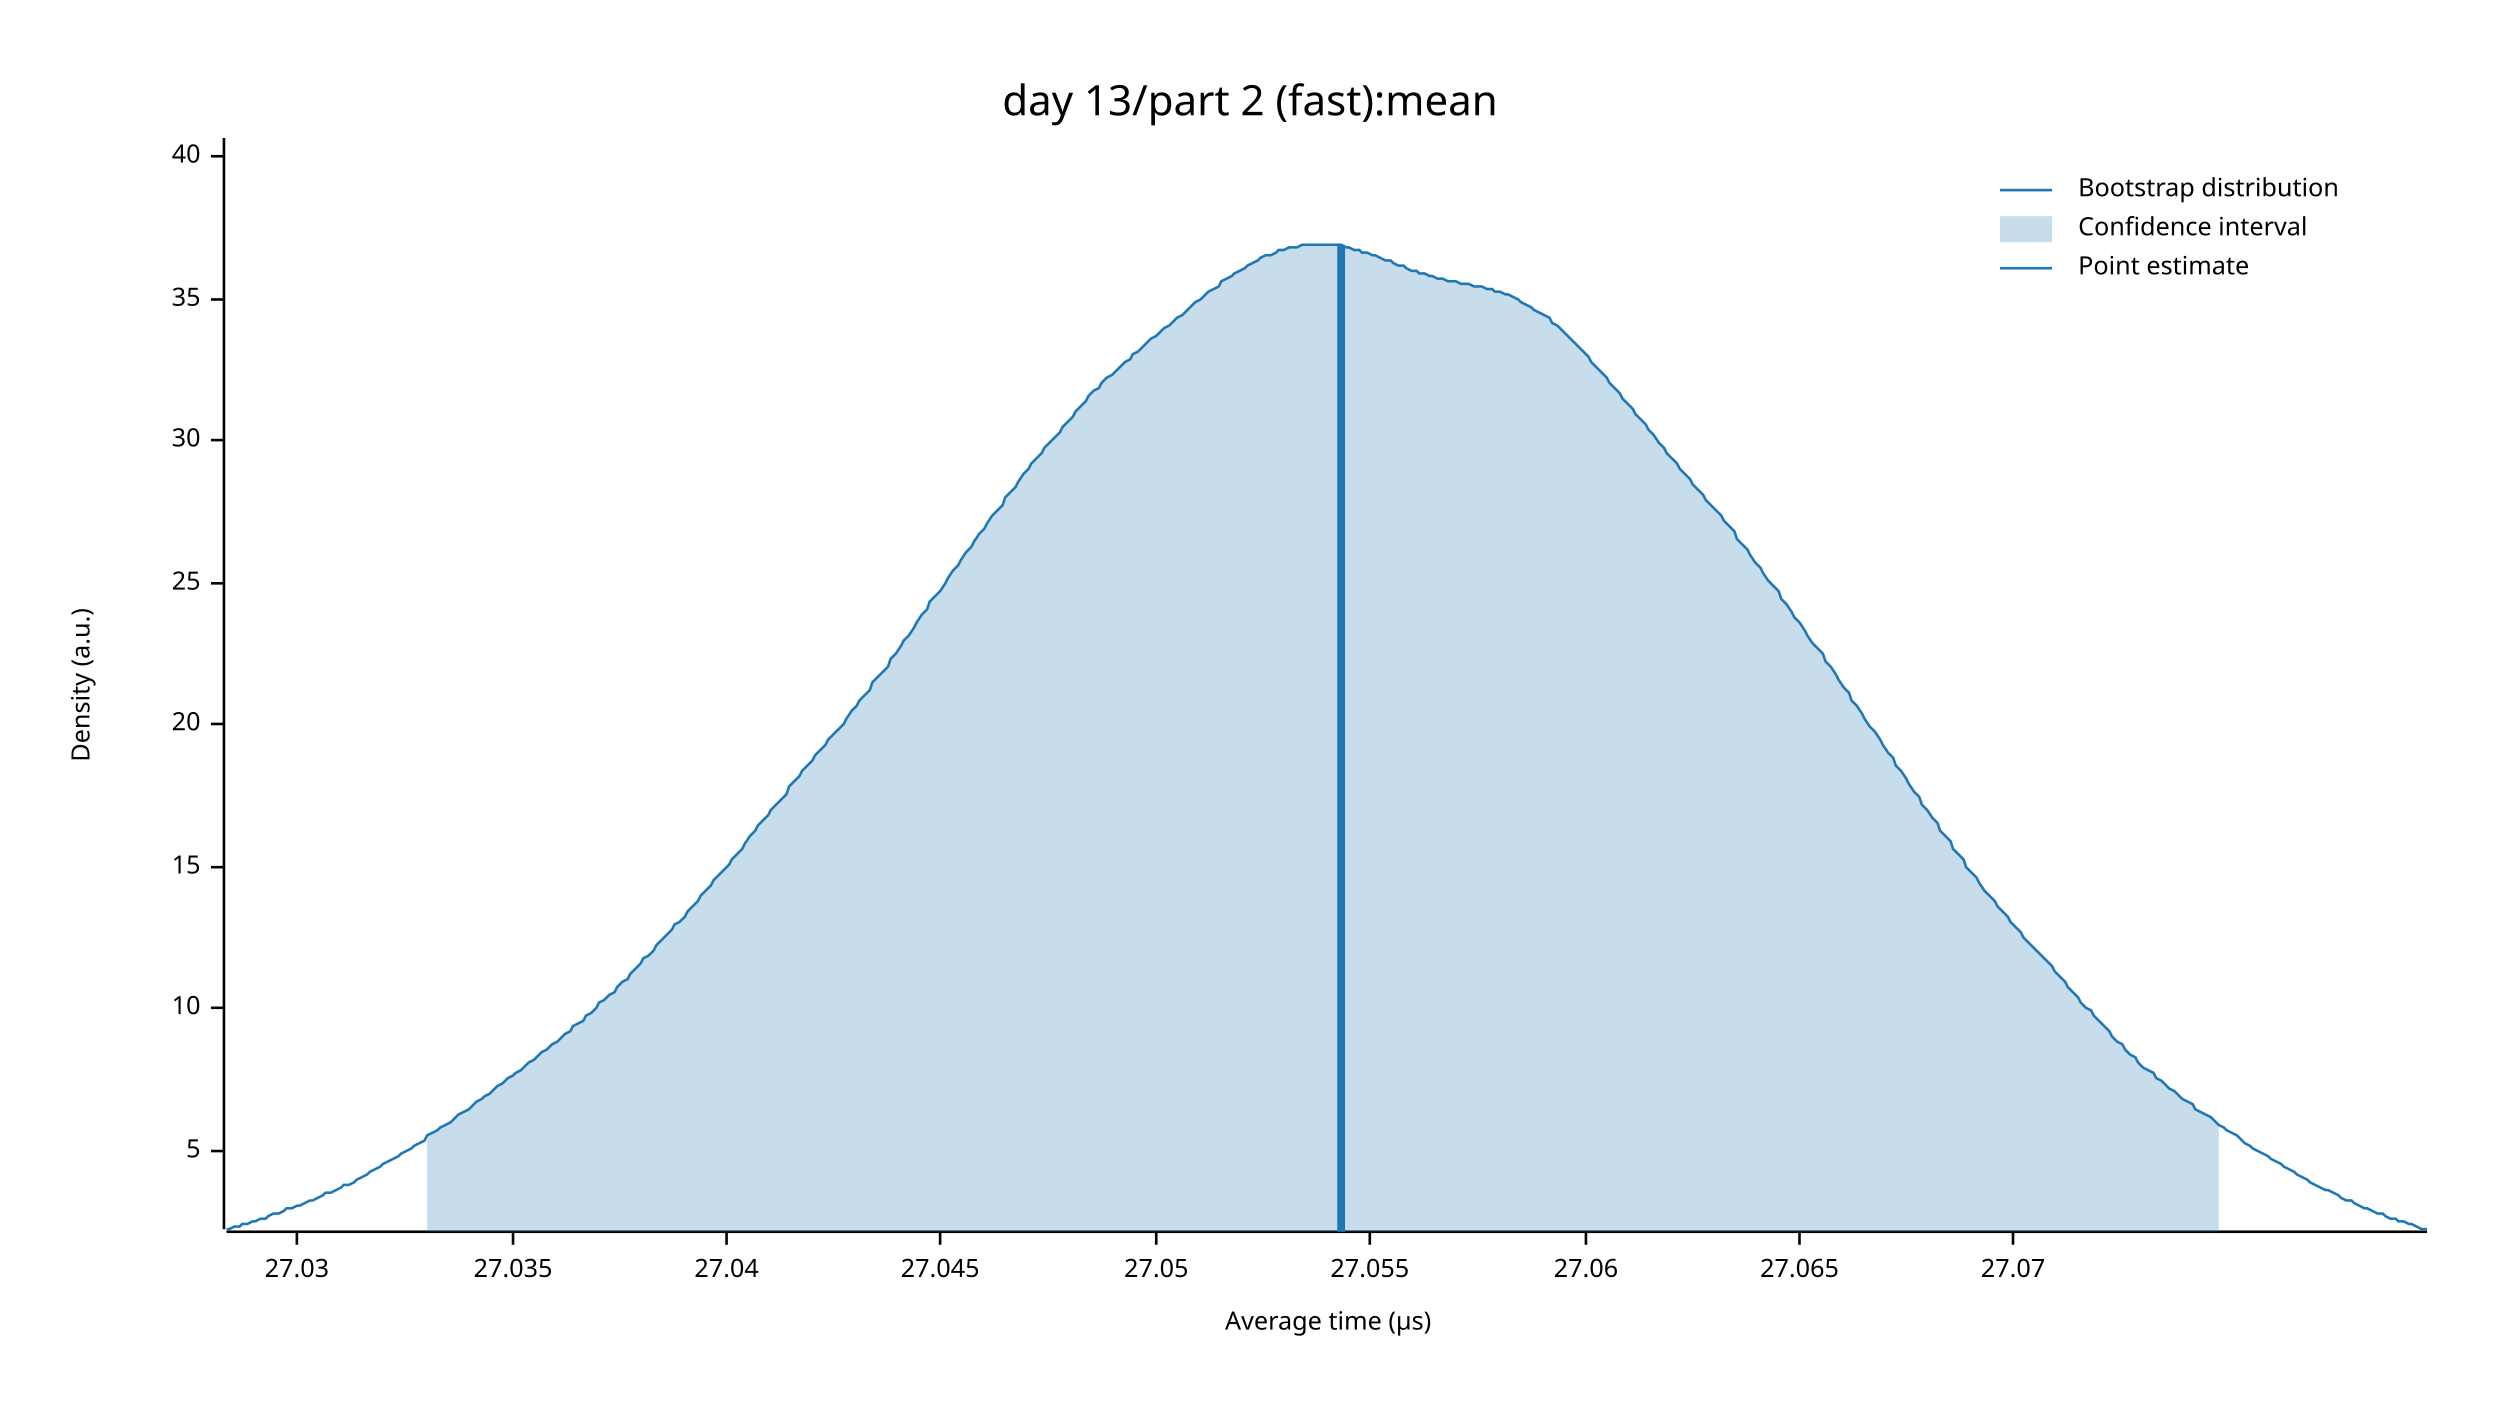
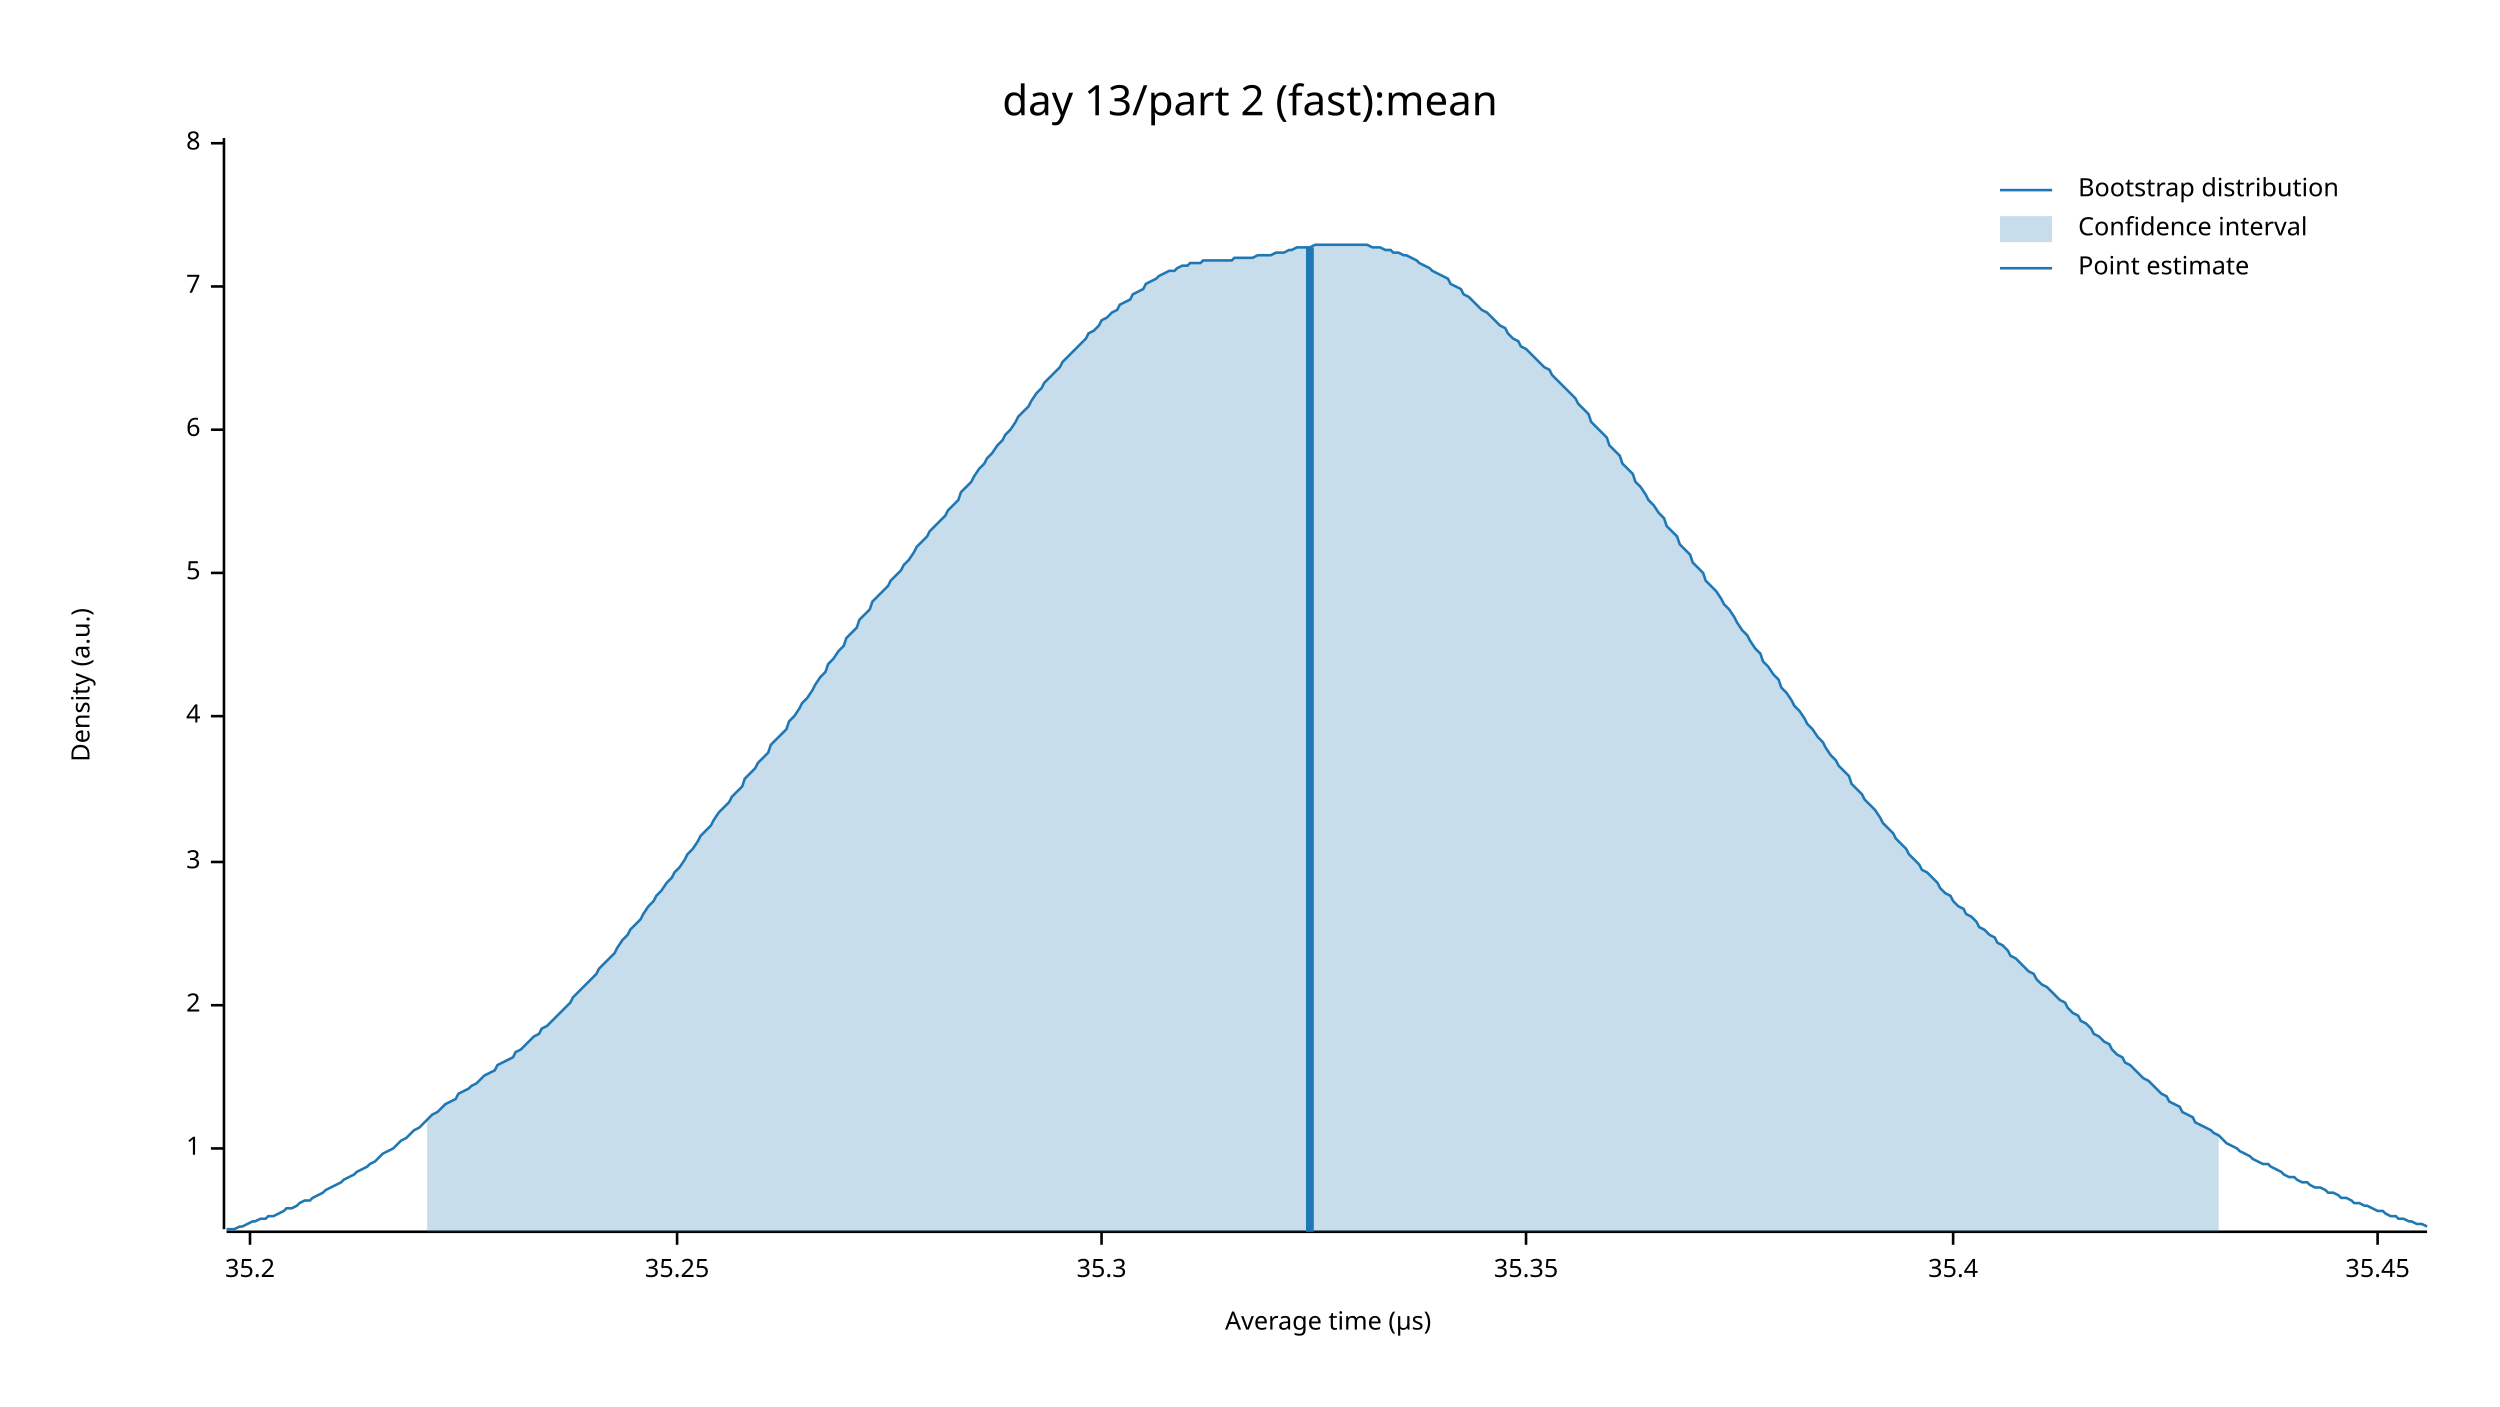
<svg xmlns="http://www.w3.org/2000/svg" width="960" height="540" viewBox="0 0 960 540">
  <text x="480" y="32" dy="0.76em" text-anchor="middle" font-family="sans-serif" font-size="16.129" opacity="1" fill="#000000">
day 13/part 2 (fast):mean
</text>
  <text x="27" y="263" dy="0.76em" text-anchor="middle" font-family="sans-serif" font-size="9.677" opacity="1" fill="#000000" transform="rotate(270, 27, 263)">
Density (a.u.)
</text>
  <text x="510" y="513" dy="-0.5ex" text-anchor="middle" font-family="sans-serif" font-size="9.677" opacity="1" fill="#000000">
Average time (µs)
</text>
  <polyline fill="none" opacity="1" stroke="#000000" stroke-width="1" points="86,53 86,472 " />
-   <text x="77" y="442" dy="0.5ex" text-anchor="end" font-family="sans-serif" font-size="9.677" opacity="1" fill="#000000">
+   <text x="77" y="441" dy="0.5ex" text-anchor="end" font-family="sans-serif" font-size="9.677" opacity="1" fill="#000000">
+ 1
+ </text>
+   <polyline fill="none" opacity="1" stroke="#000000" stroke-width="1" points="81,441 86,441 " />
+   <text x="77" y="386" dy="0.5ex" text-anchor="end" font-family="sans-serif" font-size="9.677" opacity="1" fill="#000000">
+ 2
+ </text>
+   <polyline fill="none" opacity="1" stroke="#000000" stroke-width="1" points="81,386 86,386 " />
+   <text x="77" y="331" dy="0.5ex" text-anchor="end" font-family="sans-serif" font-size="9.677" opacity="1" fill="#000000">
+ 3
+ </text>
+   <polyline fill="none" opacity="1" stroke="#000000" stroke-width="1" points="81,331 86,331 " />
+   <text x="77" y="275" dy="0.5ex" text-anchor="end" font-family="sans-serif" font-size="9.677" opacity="1" fill="#000000">
+ 4
+ </text>
+   <polyline fill="none" opacity="1" stroke="#000000" stroke-width="1" points="81,275 86,275 " />
+   <text x="77" y="220" dy="0.5ex" text-anchor="end" font-family="sans-serif" font-size="9.677" opacity="1" fill="#000000">
5
</text>
-   <polyline fill="none" opacity="1" stroke="#000000" stroke-width="1" points="81,442 86,442 " />
-   <text x="77" y="387" dy="0.5ex" text-anchor="end" font-family="sans-serif" font-size="9.677" opacity="1" fill="#000000">
- 10
+   <polyline fill="none" opacity="1" stroke="#000000" stroke-width="1" points="81,220 86,220 " />
+   <text x="77" y="165" dy="0.5ex" text-anchor="end" font-family="sans-serif" font-size="9.677" opacity="1" fill="#000000">
+ 6
</text>
-   <polyline fill="none" opacity="1" stroke="#000000" stroke-width="1" points="81,387 86,387 " />
-   <text x="77" y="333" dy="0.5ex" text-anchor="end" font-family="sans-serif" font-size="9.677" opacity="1" fill="#000000">
- 15
+   <polyline fill="none" opacity="1" stroke="#000000" stroke-width="1" points="81,165 86,165 " />
+   <text x="77" y="110" dy="0.5ex" text-anchor="end" font-family="sans-serif" font-size="9.677" opacity="1" fill="#000000">
+ 7
</text>
-   <polyline fill="none" opacity="1" stroke="#000000" stroke-width="1" points="81,333 86,333 " />
-   <text x="77" y="278" dy="0.5ex" text-anchor="end" font-family="sans-serif" font-size="9.677" opacity="1" fill="#000000">
- 20
+   <polyline fill="none" opacity="1" stroke="#000000" stroke-width="1" points="81,110 86,110 " />
+   <text x="77" y="55" dy="0.5ex" text-anchor="end" font-family="sans-serif" font-size="9.677" opacity="1" fill="#000000">
+ 8
</text>
-   <polyline fill="none" opacity="1" stroke="#000000" stroke-width="1" points="81,278 86,278 " />
-   <text x="77" y="224" dy="0.5ex" text-anchor="end" font-family="sans-serif" font-size="9.677" opacity="1" fill="#000000">
- 25
+   <polyline fill="none" opacity="1" stroke="#000000" stroke-width="1" points="81,55 86,55 " />
+   <polyline fill="none" opacity="1" stroke="#000000" stroke-width="1" points="87,473 932,473 " />
+   <text x="96" y="483" dy="0.76em" text-anchor="middle" font-family="sans-serif" font-size="9.677" opacity="1" fill="#000000">
+ 35.2
</text>
-   <polyline fill="none" opacity="1" stroke="#000000" stroke-width="1" points="81,224 86,224 " />
-   <text x="77" y="169" dy="0.5ex" text-anchor="end" font-family="sans-serif" font-size="9.677" opacity="1" fill="#000000">
- 30
+   <polyline fill="none" opacity="1" stroke="#000000" stroke-width="1" points="96,473 96,478 " />
+   <text x="260" y="483" dy="0.76em" text-anchor="middle" font-family="sans-serif" font-size="9.677" opacity="1" fill="#000000">
+ 35.25
</text>
-   <polyline fill="none" opacity="1" stroke="#000000" stroke-width="1" points="81,169 86,169 " />
-   <text x="77" y="115" dy="0.5ex" text-anchor="end" font-family="sans-serif" font-size="9.677" opacity="1" fill="#000000">
- 35
+   <polyline fill="none" opacity="1" stroke="#000000" stroke-width="1" points="260,473 260,478 " />
+   <text x="423" y="483" dy="0.76em" text-anchor="middle" font-family="sans-serif" font-size="9.677" opacity="1" fill="#000000">
+ 35.3
</text>
-   <polyline fill="none" opacity="1" stroke="#000000" stroke-width="1" points="81,115 86,115 " />
-   <text x="77" y="60" dy="0.5ex" text-anchor="end" font-family="sans-serif" font-size="9.677" opacity="1" fill="#000000">
- 40
+   <polyline fill="none" opacity="1" stroke="#000000" stroke-width="1" points="423,473 423,478 " />
+   <text x="586" y="483" dy="0.76em" text-anchor="middle" font-family="sans-serif" font-size="9.677" opacity="1" fill="#000000">
+ 35.35
</text>
-   <polyline fill="none" opacity="1" stroke="#000000" stroke-width="1" points="81,60 86,60 " />
-   <polyline fill="none" opacity="1" stroke="#000000" stroke-width="1" points="87,473 932,473 " />
-   <text x="114" y="483" dy="0.76em" text-anchor="middle" font-family="sans-serif" font-size="9.677" opacity="1" fill="#000000">
- 27.03
+   <polyline fill="none" opacity="1" stroke="#000000" stroke-width="1" points="586,473 586,478 " />
+   <text x="750" y="483" dy="0.76em" text-anchor="middle" font-family="sans-serif" font-size="9.677" opacity="1" fill="#000000">
+ 35.4
</text>
-   <polyline fill="none" opacity="1" stroke="#000000" stroke-width="1" points="114,473 114,478 " />
-   <text x="197" y="483" dy="0.76em" text-anchor="middle" font-family="sans-serif" font-size="9.677" opacity="1" fill="#000000">
- 27.035
+   <polyline fill="none" opacity="1" stroke="#000000" stroke-width="1" points="750,473 750,478 " />
+   <text x="913" y="483" dy="0.76em" text-anchor="middle" font-family="sans-serif" font-size="9.677" opacity="1" fill="#000000">
+ 35.45
</text>
-   <polyline fill="none" opacity="1" stroke="#000000" stroke-width="1" points="197,473 197,478 " />
-   <text x="279" y="483" dy="0.76em" text-anchor="middle" font-family="sans-serif" font-size="9.677" opacity="1" fill="#000000">
- 27.04
- </text>
-   <polyline fill="none" opacity="1" stroke="#000000" stroke-width="1" points="279,473 279,478 " />
-   <text x="361" y="483" dy="0.76em" text-anchor="middle" font-family="sans-serif" font-size="9.677" opacity="1" fill="#000000">
- 27.045
- </text>
-   <polyline fill="none" opacity="1" stroke="#000000" stroke-width="1" points="361,473 361,478 " />
-   <text x="444" y="483" dy="0.76em" text-anchor="middle" font-family="sans-serif" font-size="9.677" opacity="1" fill="#000000">
- 27.05
- </text>
-   <polyline fill="none" opacity="1" stroke="#000000" stroke-width="1" points="444,473 444,478 " />
-   <text x="526" y="483" dy="0.76em" text-anchor="middle" font-family="sans-serif" font-size="9.677" opacity="1" fill="#000000">
- 27.055
- </text>
-   <polyline fill="none" opacity="1" stroke="#000000" stroke-width="1" points="526,473 526,478 " />
-   <text x="609" y="483" dy="0.76em" text-anchor="middle" font-family="sans-serif" font-size="9.677" opacity="1" fill="#000000">
- 27.06
- </text>
-   <polyline fill="none" opacity="1" stroke="#000000" stroke-width="1" points="609,473 609,478 " />
-   <text x="691" y="483" dy="0.76em" text-anchor="middle" font-family="sans-serif" font-size="9.677" opacity="1" fill="#000000">
- 27.065
- </text>
-   <polyline fill="none" opacity="1" stroke="#000000" stroke-width="1" points="691,473 691,478 " />
-   <text x="773" y="483" dy="0.76em" text-anchor="middle" font-family="sans-serif" font-size="9.677" opacity="1" fill="#000000">
- 27.07
- </text>
-   <polyline fill="none" opacity="1" stroke="#000000" stroke-width="1" points="773,473 773,478 " />
-   <polyline fill="none" opacity="1" stroke="#1F78B4" stroke-width="1" points="87,472 88,472 90,471 92,471 93,470 95,470 97,469 98,469 100,468 102,468 103,467 105,466 107,466 109,465 110,464 112,464 114,463 115,463 117,462 119,461 120,461 122,460 124,459 125,458 127,458 129,457 131,456 132,455 134,455 136,454 137,453 139,452 141,451 142,450 144,449 146,448 147,447 149,446 151,445 153,444 154,443 156,442 158,441 159,440 161,439 163,438 164,436 166,435 168,434 169,433 171,432 173,431 175,429 176,428 178,427 180,426 181,425 183,423 185,422 186,421 188,420 190,418 191,417 193,416 195,414 197,413 198,412 200,411 202,409 203,408 205,407 207,405 208,404 210,403 212,401 214,400 215,399 217,397 219,396 220,394 222,393 224,392 225,390 227,389 229,387 230,385 232,384 234,382 236,381 237,379 239,377 241,376 242,374 244,372 246,370 247,368 249,367 251,365 252,363 254,361 256,359 258,357 259,355 261,354 263,352 264,350 266,348 268,346 269,344 271,342 273,340 274,338 276,336 278,334 280,332 281,330 283,328 285,326 286,324 288,321 290,319 291,317 293,315 295,313 296,311 298,309 300,307 302,305 303,302 305,300 307,298 308,296 310,294 312,292 313,290 315,288 317,286 318,284 320,282 322,280 324,278 325,276 327,273 329,271 330,269 332,267 334,265 335,262 337,260 339,258 341,256 342,253 344,251 346,248 347,246 349,244 351,241 352,239 354,236 356,234 357,231 359,229 361,227 363,224 364,222 366,219 368,217 369,215 371,212 373,210 374,208 376,205 378,203 379,201 381,198 383,196 385,194 386,191 388,189 390,187 391,185 393,182 395,180 396,178 398,176 400,174 401,172 403,170 405,168 407,166 408,164 410,162 412,160 413,158 415,156 417,154 418,152 420,150 422,149 423,147 425,145 427,144 429,142 430,141 432,139 434,138 435,136 437,135 439,133 440,132 442,130 444,129 445,128 447,126 449,125 451,123 452,122 454,121 456,119 457,118 459,116 461,115 462,114 464,112 466,111 468,110 469,108 471,107 473,106 474,105 476,104 478,103 479,102 481,101 483,100 484,99 486,98 488,98 490,97 491,96 493,96 495,95 496,95 498,95 500,94 501,94 503,94 505,94 506,94 508,94 510,94 512,94 513,94 515,94 517,95 518,95 520,96 522,96 523,97 525,97 527,98 528,98 530,99 532,100 534,100 535,101 537,102 539,102 540,103 542,104 544,104 545,105 547,105 549,106 550,106 552,107 554,107 556,108 557,108 559,108 561,109 562,109 564,109 566,110 567,110 569,110 571,111 573,111 574,112 576,112 578,113 579,113 581,114 583,115 584,116 586,117 588,118 589,119 591,120 593,121 595,122 596,124 598,125 600,127 601,128 603,130 605,132 606,133 608,135 610,137 611,139 613,141 615,143 617,145 618,147 620,149 622,151 623,153 625,155 627,157 628,159 630,161 632,163 633,165 635,167 637,170 639,172 640,174 642,176 644,178 645,180 647,182 649,184 650,186 652,188 654,190 655,192 657,194 659,196 661,198 662,200 664,202 666,204 667,207 669,209 671,211 672,213 674,216 676,218 677,220 679,223 681,225 683,227 684,230 686,232 688,235 689,237 691,239 693,242 694,244 696,247 698,249 700,251 701,254 703,256 705,259 706,261 708,264 710,266 711,269 713,271 715,274 716,276 718,279 720,281 722,284 723,286 725,289 727,291 728,294 730,296 732,299 733,301 735,304 737,306 738,309 740,311 742,314 744,316 745,319 747,321 749,323 750,326 752,328 754,330 755,333 757,335 759,337 760,339 762,342 764,344 766,346 767,348 769,350 771,352 772,354 774,356 776,358 777,360 779,362 781,364 782,365 784,367 786,369 788,371 789,373 791,375 793,377 794,379 796,381 798,383 799,385 801,387 803,388 804,390 806,392 808,394 810,396 811,398 813,400 815,401 816,403 818,405 820,406 821,408 823,410 825,411 827,412 828,414 830,415 832,417 833,418 835,419 837,421 838,422 840,423 842,424 843,426 845,427 847,428 849,429 850,430 852,432 854,433 855,434 857,435 859,436 860,437 862,439 864,440 865,441 867,442 869,443 871,444 872,445 874,446 876,447 877,448 879,449 881,450 882,451 884,452 886,453 887,454 889,455 891,456 893,457 894,457 896,458 898,459 899,460 901,461 903,461 904,462 906,463 908,464 909,464 911,465 913,466 915,466 916,467 918,468 920,468 921,469 923,469 925,470 926,470 928,471 930,472 932,472 " />
-   <polygon opacity="0.25" fill="#1F78B4" points="164,436 166,435 168,434 169,433 171,432 173,431 175,429 176,428 178,427 180,426 181,425 183,423 185,422 186,421 188,420 190,418 191,417 193,416 195,414 197,413 198,412 200,411 202,409 203,408 205,407 207,405 208,404 210,403 212,401 214,400 215,399 217,397 219,396 220,394 222,393 224,392 225,390 227,389 229,387 230,385 232,384 234,382 236,381 237,379 239,377 241,376 242,374 244,372 246,370 247,368 249,367 251,365 252,363 254,361 256,359 258,357 259,355 261,354 263,352 264,350 266,348 268,346 269,344 271,342 273,340 274,338 276,336 278,334 280,332 281,330 283,328 285,326 286,324 288,321 290,319 291,317 293,315 295,313 296,311 298,309 300,307 302,305 303,302 305,300 307,298 308,296 310,294 312,292 313,290 315,288 317,286 318,284 320,282 322,280 324,278 325,276 327,273 329,271 330,269 332,267 334,265 335,262 337,260 339,258 341,256 342,253 344,251 346,248 347,246 349,244 351,241 352,239 354,236 356,234 357,231 359,229 361,227 363,224 364,222 366,219 368,217 369,215 371,212 373,210 374,208 376,205 378,203 379,201 381,198 383,196 385,194 386,191 388,189 390,187 391,185 393,182 395,180 396,178 398,176 400,174 401,172 403,170 405,168 407,166 408,164 410,162 412,160 413,158 415,156 417,154 418,152 420,150 422,149 423,147 425,145 427,144 429,142 430,141 432,139 434,138 435,136 437,135 439,133 440,132 442,130 444,129 445,128 447,126 449,125 451,123 452,122 454,121 456,119 457,118 459,116 461,115 462,114 464,112 466,111 468,110 469,108 471,107 473,106 474,105 476,104 478,103 479,102 481,101 483,100 484,99 486,98 488,98 490,97 491,96 493,96 495,95 496,95 498,95 500,94 501,94 503,94 505,94 506,94 508,94 510,94 512,94 513,94 515,94 517,95 518,95 520,96 522,96 523,97 525,97 527,98 528,98 530,99 532,100 534,100 535,101 537,102 539,102 540,103 542,104 544,104 545,105 547,105 549,106 550,106 552,107 554,107 556,108 557,108 559,108 561,109 562,109 564,109 566,110 567,110 569,110 571,111 573,111 574,112 576,112 578,113 579,113 581,114 583,115 584,116 586,117 588,118 589,119 591,120 593,121 595,122 596,124 598,125 600,127 601,128 603,130 605,132 606,133 608,135 610,137 611,139 613,141 615,143 617,145 618,147 620,149 622,151 623,153 625,155 627,157 628,159 630,161 632,163 633,165 635,167 637,170 639,172 640,174 642,176 644,178 645,180 647,182 649,184 650,186 652,188 654,190 655,192 657,194 659,196 661,198 662,200 664,202 666,204 667,207 669,209 671,211 672,213 674,216 676,218 677,220 679,223 681,225 683,227 684,230 686,232 688,235 689,237 691,239 693,242 694,244 696,247 698,249 700,251 701,254 703,256 705,259 706,261 708,264 710,266 711,269 713,271 715,274 716,276 718,279 720,281 722,284 723,286 725,289 727,291 728,294 730,296 732,299 733,301 735,304 737,306 738,309 740,311 742,314 744,316 745,319 747,321 749,323 750,326 752,328 754,330 755,333 757,335 759,337 760,339 762,342 764,344 766,346 767,348 769,350 771,352 772,354 774,356 776,358 777,360 779,362 781,364 782,365 784,367 786,369 788,371 789,373 791,375 793,377 794,379 796,381 798,383 799,385 801,387 803,388 804,390 806,392 808,394 810,396 811,398 813,400 815,401 816,403 818,405 820,406 821,408 823,410 825,411 827,412 828,414 830,415 832,417 833,418 835,419 837,421 838,422 840,423 842,424 843,426 845,427 847,428 849,429 850,430 852,432 852,473 164,473 " />
-   <polyline fill="none" opacity="1" stroke="#1F78B4" stroke-width="3" points="515,473 515,94 " />
+   <polyline fill="none" opacity="1" stroke="#000000" stroke-width="1" points="913,473 913,478 " />
+   <polyline fill="none" opacity="1" stroke="#1F78B4" stroke-width="1" points="87,472 88,472 90,472 92,471 93,471 95,470 97,469 98,469 100,468 102,468 103,467 105,467 107,466 109,465 110,464 112,464 114,463 115,462 117,461 119,461 120,460 122,459 124,458 125,457 127,456 129,455 131,454 132,453 134,452 136,451 137,450 139,449 141,448 142,447 144,446 146,444 147,443 149,442 151,441 153,439 154,438 156,437 158,435 159,434 161,433 163,431 164,430 166,428 168,427 169,426 171,424 173,423 175,422 176,420 178,419 180,418 181,417 183,416 185,414 186,413 188,412 190,411 191,409 193,408 195,407 197,406 198,404 200,403 202,401 203,400 205,398 207,397 208,395 210,394 212,392 214,390 215,389 217,387 219,385 220,383 222,381 224,379 225,378 227,376 229,374 230,372 232,370 234,368 236,366 237,364 239,361 241,359 242,357 244,355 246,353 247,351 249,348 251,346 252,344 254,342 256,339 258,337 259,335 261,333 263,330 264,328 266,326 268,323 269,321 271,319 273,317 274,315 276,312 278,310 280,308 281,306 283,304 285,302 286,299 288,297 290,295 291,293 293,291 295,289 296,286 298,284 300,282 302,280 303,277 305,275 307,272 308,270 310,268 312,265 313,263 315,260 317,258 318,255 320,253 322,250 324,248 325,245 327,243 329,241 330,238 332,236 334,234 335,231 337,229 339,227 341,225 342,223 344,221 346,219 347,217 349,215 351,212 352,210 354,208 356,206 357,204 359,202 361,200 363,198 364,196 366,194 368,192 369,189 371,187 373,185 374,183 376,180 378,178 379,176 381,174 383,171 385,169 386,167 388,165 390,162 391,160 393,158 395,156 396,154 398,151 400,149 401,147 403,145 405,143 407,141 408,139 410,137 412,135 413,134 415,132 417,130 418,128 420,127 422,125 423,123 425,122 427,120 429,119 430,117 432,116 434,115 435,113 437,112 439,111 440,109 442,108 444,107 445,106 447,105 449,104 451,104 452,103 454,102 456,102 457,101 459,101 461,101 462,100 464,100 466,100 468,100 469,100 471,100 473,100 474,99 476,99 478,99 479,99 481,99 483,98 484,98 486,98 488,98 490,97 491,97 493,97 495,96 496,96 498,95 500,95 501,95 503,95 505,94 506,94 508,94 510,94 512,94 513,94 515,94 517,94 518,94 520,94 522,94 523,94 525,94 527,95 528,95 530,95 532,96 534,96 535,97 537,97 539,98 540,98 542,99 544,100 545,101 547,102 549,103 550,104 552,105 554,106 556,107 557,109 559,110 561,111 562,113 564,114 566,116 567,117 569,119 571,120 573,122 574,123 576,125 578,126 579,128 581,130 583,131 584,133 586,134 588,136 589,137 591,139 593,141 595,142 596,144 598,146 600,148 601,149 603,151 605,153 606,155 608,157 610,159 611,162 613,164 615,166 617,168 618,171 620,173 622,175 623,178 625,180 627,182 628,185 630,187 632,190 633,192 635,194 637,197 639,199 640,202 642,204 644,206 645,209 647,211 649,213 650,216 652,218 654,220 655,223 657,225 659,227 661,230 662,232 664,234 666,237 667,239 669,242 671,244 672,246 674,249 676,251 677,254 679,256 681,259 683,261 684,264 686,266 688,269 689,271 691,273 693,276 694,278 696,280 698,283 700,285 701,287 703,290 705,292 706,294 708,296 710,298 711,301 713,303 715,305 716,307 718,309 720,311 722,314 723,316 725,318 727,320 728,322 730,324 732,326 733,328 735,330 737,332 738,334 740,335 742,337 744,339 745,341 747,343 749,344 750,346 752,348 754,349 755,351 757,352 759,354 760,356 762,357 764,359 766,360 767,362 769,363 771,365 772,367 774,368 776,370 777,371 779,373 781,374 782,376 784,378 786,379 788,381 789,382 791,384 793,385 794,387 796,389 798,390 799,392 801,393 803,395 804,397 806,398 808,400 810,401 811,403 813,405 815,406 816,408 818,409 820,411 821,412 823,414 825,415 827,417 828,418 830,420 832,421 833,423 835,424 837,425 838,427 840,428 842,429 843,431 845,432 847,433 849,434 850,435 852,436 854,438 855,439 857,440 859,441 860,442 862,443 864,444 865,445 867,446 869,447 871,447 872,448 874,449 876,450 877,451 879,452 881,452 882,453 884,454 886,454 887,455 889,456 891,456 893,457 894,458 896,458 898,459 899,460 901,460 903,461 904,462 906,462 908,463 909,463 911,464 913,465 915,465 916,466 918,467 920,467 921,468 923,468 925,469 926,469 928,470 930,470 932,471 " />
+   <polygon opacity="0.25" fill="#1F78B4" points="164,430 166,428 168,427 169,426 171,424 173,423 175,422 176,420 178,419 180,418 181,417 183,416 185,414 186,413 188,412 190,411 191,409 193,408 195,407 197,406 198,404 200,403 202,401 203,400 205,398 207,397 208,395 210,394 212,392 214,390 215,389 217,387 219,385 220,383 222,381 224,379 225,378 227,376 229,374 230,372 232,370 234,368 236,366 237,364 239,361 241,359 242,357 244,355 246,353 247,351 249,348 251,346 252,344 254,342 256,339 258,337 259,335 261,333 263,330 264,328 266,326 268,323 269,321 271,319 273,317 274,315 276,312 278,310 280,308 281,306 283,304 285,302 286,299 288,297 290,295 291,293 293,291 295,289 296,286 298,284 300,282 302,280 303,277 305,275 307,272 308,270 310,268 312,265 313,263 315,260 317,258 318,255 320,253 322,250 324,248 325,245 327,243 329,241 330,238 332,236 334,234 335,231 337,229 339,227 341,225 342,223 344,221 346,219 347,217 349,215 351,212 352,210 354,208 356,206 357,204 359,202 361,200 363,198 364,196 366,194 368,192 369,189 371,187 373,185 374,183 376,180 378,178 379,176 381,174 383,171 385,169 386,167 388,165 390,162 391,160 393,158 395,156 396,154 398,151 400,149 401,147 403,145 405,143 407,141 408,139 410,137 412,135 413,134 415,132 417,130 418,128 420,127 422,125 423,123 425,122 427,120 429,119 430,117 432,116 434,115 435,113 437,112 439,111 440,109 442,108 444,107 445,106 447,105 449,104 451,104 452,103 454,102 456,102 457,101 459,101 461,101 462,100 464,100 466,100 468,100 469,100 471,100 473,100 474,99 476,99 478,99 479,99 481,99 483,98 484,98 486,98 488,98 490,97 491,97 493,97 495,96 496,96 498,95 500,95 501,95 503,95 505,94 506,94 508,94 510,94 512,94 513,94 515,94 517,94 518,94 520,94 522,94 523,94 525,94 527,95 528,95 530,95 532,96 534,96 535,97 537,97 539,98 540,98 542,99 544,100 545,101 547,102 549,103 550,104 552,105 554,106 556,107 557,109 559,110 561,111 562,113 564,114 566,116 567,117 569,119 571,120 573,122 574,123 576,125 578,126 579,128 581,130 583,131 584,133 586,134 588,136 589,137 591,139 593,141 595,142 596,144 598,146 600,148 601,149 603,151 605,153 606,155 608,157 610,159 611,162 613,164 615,166 617,168 618,171 620,173 622,175 623,178 625,180 627,182 628,185 630,187 632,190 633,192 635,194 637,197 639,199 640,202 642,204 644,206 645,209 647,211 649,213 650,216 652,218 654,220 655,223 657,225 659,227 661,230 662,232 664,234 666,237 667,239 669,242 671,244 672,246 674,249 676,251 677,254 679,256 681,259 683,261 684,264 686,266 688,269 689,271 691,273 693,276 694,278 696,280 698,283 700,285 701,287 703,290 705,292 706,294 708,296 710,298 711,301 713,303 715,305 716,307 718,309 720,311 722,314 723,316 725,318 727,320 728,322 730,324 732,326 733,328 735,330 737,332 738,334 740,335 742,337 744,339 745,341 747,343 749,344 750,346 752,348 754,349 755,351 757,352 759,354 760,356 762,357 764,359 766,360 767,362 769,363 771,365 772,367 774,368 776,370 777,371 779,373 781,374 782,376 784,378 786,379 788,381 789,382 791,384 793,385 794,387 796,389 798,390 799,392 801,393 803,395 804,397 806,398 808,400 810,401 811,403 813,405 815,406 816,408 818,409 820,411 821,412 823,414 825,415 827,417 828,418 830,420 832,421 833,423 835,424 837,425 838,427 840,428 842,429 843,431 845,432 847,433 849,434 850,435 852,436 852,473 164,473 " />
+   <polyline fill="none" opacity="1" stroke="#1F78B4" stroke-width="3" points="503,473 503,95 " />
  <text x="798" y="68" dy="0.76em" text-anchor="start" font-family="sans-serif" font-size="9.677" opacity="1" fill="#000000">
Bootstrap distribution
</text>
  <text x="798" y="83" dy="0.76em" text-anchor="start" font-family="sans-serif" font-size="9.677" opacity="1" fill="#000000">
Confidence interval
</text>
  <text x="798" y="98" dy="0.76em" text-anchor="start" font-family="sans-serif" font-size="9.677" opacity="1" fill="#000000">
Point estimate
</text>
  <polyline fill="none" opacity="1" stroke="#1F78B4" stroke-width="1" points="768,73 788,73 " />
  <rect x="768" y="83" width="20" height="10" opacity="0.25" fill="#1F78B4" stroke="none" />
  <polyline fill="none" opacity="1" stroke="#1F78B4" stroke-width="1" points="768,103 788,103 " />
</svg>
